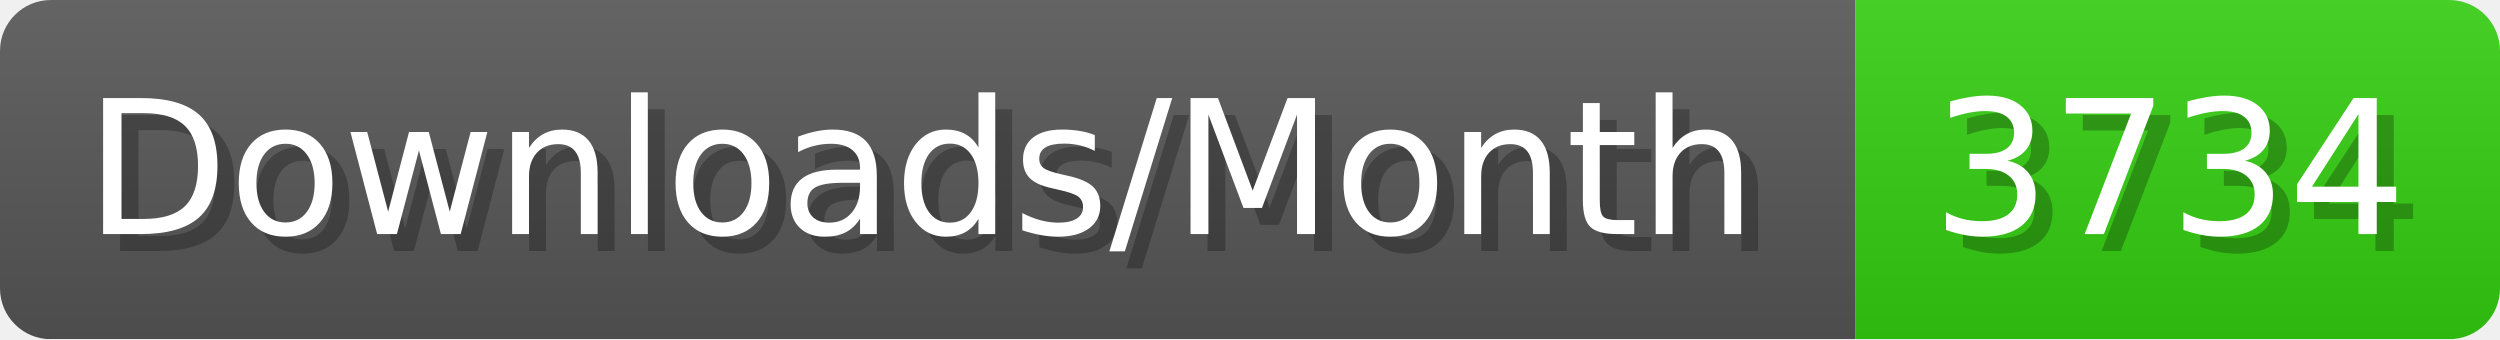
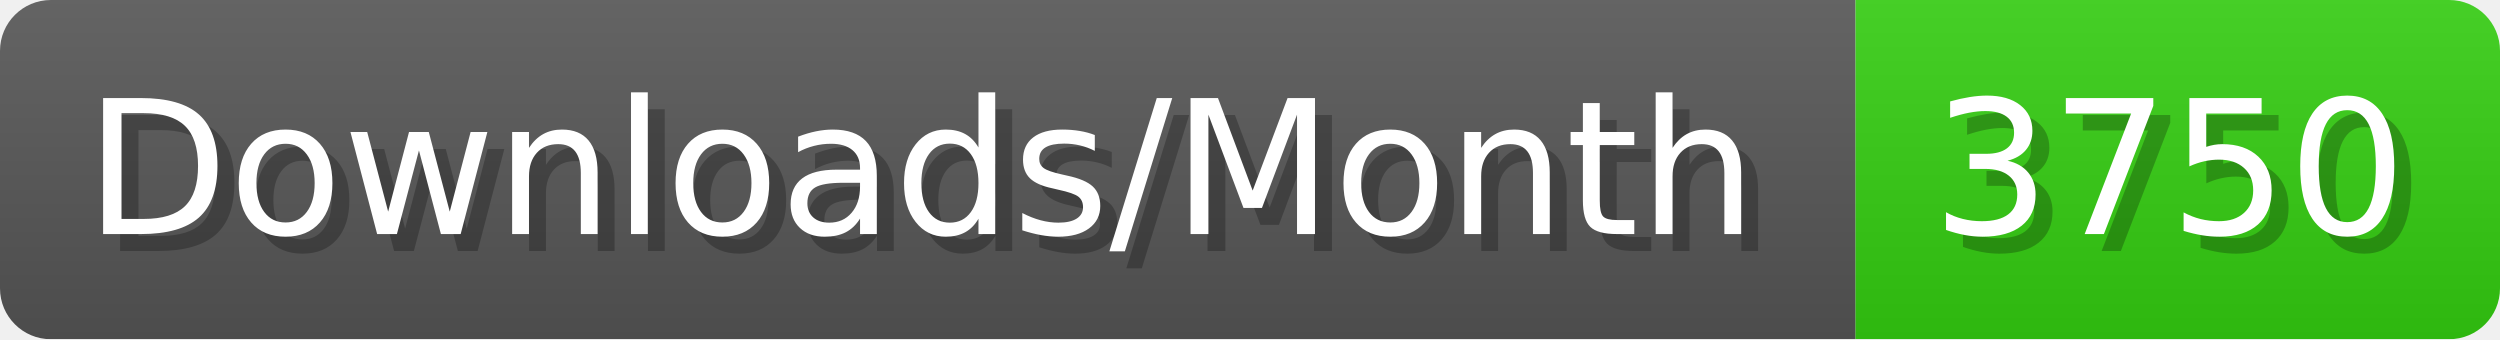
- <svg xmlns="http://www.w3.org/2000/svg" width="147.4" height="20" viewBox="0 0 1474 200" role="img" aria-label="Downloads/Month: 3734">
+ <svg xmlns="http://www.w3.org/2000/svg" width="147.4" height="20" viewBox="0 0 1474 200" role="img" aria-label="Downloads/Month: 3750">
  <linearGradient id="YlXUI" x2="0" y2="100%">
    <stop offset="0" stop-opacity=".1" stop-color="#EEE" />
    <stop offset="1" stop-opacity=".1" />
  </linearGradient>
  <mask id="JHhop">
    <rect width="1474" height="200" rx="30" fill="#FFF" />
  </mask>
  <g mask="url(#JHhop)">
    <rect width="1094" height="200" fill="#555" />
    <rect width="380" height="200" fill="#3C1" x="1094" />
    <rect width="1474" height="200" fill="url(#YlXUI)" />
  </g>
  <g aria-hidden="true" fill="#fff" text-anchor="start" font-family="Verdana,DejaVu Sans,sans-serif" font-size="110">
    <text x="60" y="148" textLength="994" fill="#000" opacity="0.25">Downloads/Month</text>
    <text x="50" y="138" textLength="994">Downloads/Month</text>
-     <text x="1149" y="148" textLength="280" fill="#000" opacity="0.25">3734</text>
-     <text x="1139" y="138" textLength="280">3734</text>
+     <text x="1149" y="148" textLength="280" fill="#000" opacity="0.25">3750</text>
+     <text x="1139" y="138" textLength="280">3750</text>
  </g>
</svg>
